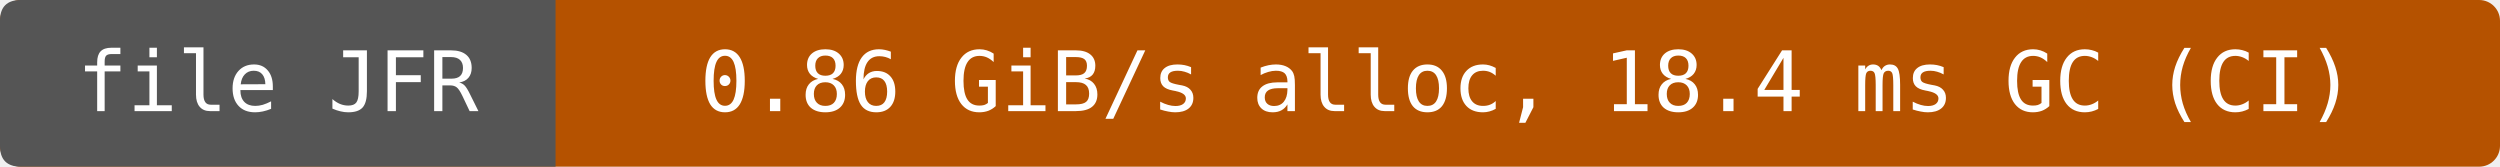
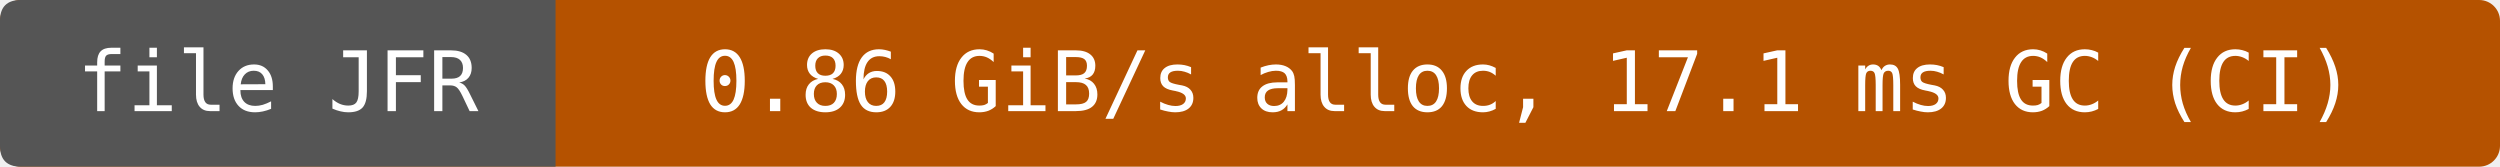
- <svg xmlns="http://www.w3.org/2000/svg" width="360" height="24" viewBox="0 0 360 24" role="img" aria-label="file JFR: 0.86 GiB/s alloc, 18.4 ms GC (CI)">
+ <svg xmlns="http://www.w3.org/2000/svg" width="360" height="24" viewBox="0 0 360 24" role="img" aria-label="file JFR: 0.86 GiB/s alloc, 17.1 ms GC (CI)">
  <rect width="360" height="24" rx="3" fill="#b55200" />
  <path d="M3 0H80V24H3Q0 24 0 21V3Q0 0 3 0" fill="#555" />
  <g fill="#fff" text-anchor="middle" font-family="DejaVu Sans Mono,monospace" font-size="12">
    <text x="40" y="16">file JFR</text>
-     <text x="220" y="16">0.86 GiB/s alloc, 18.4 ms GC (CI)</text>
+     <text x="220" y="16">0.86 GiB/s alloc, 17.1 ms GC (CI)</text>
  </g>
</svg>
